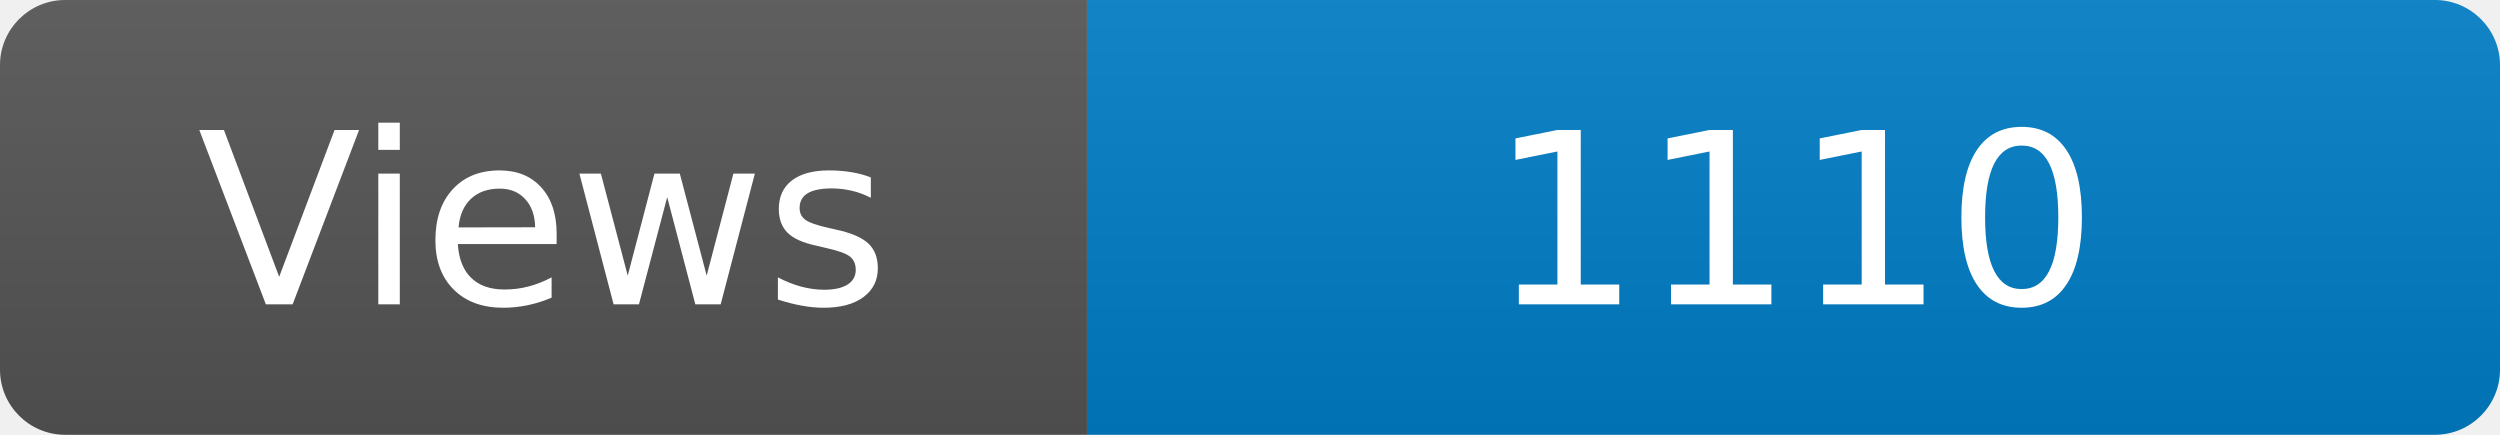
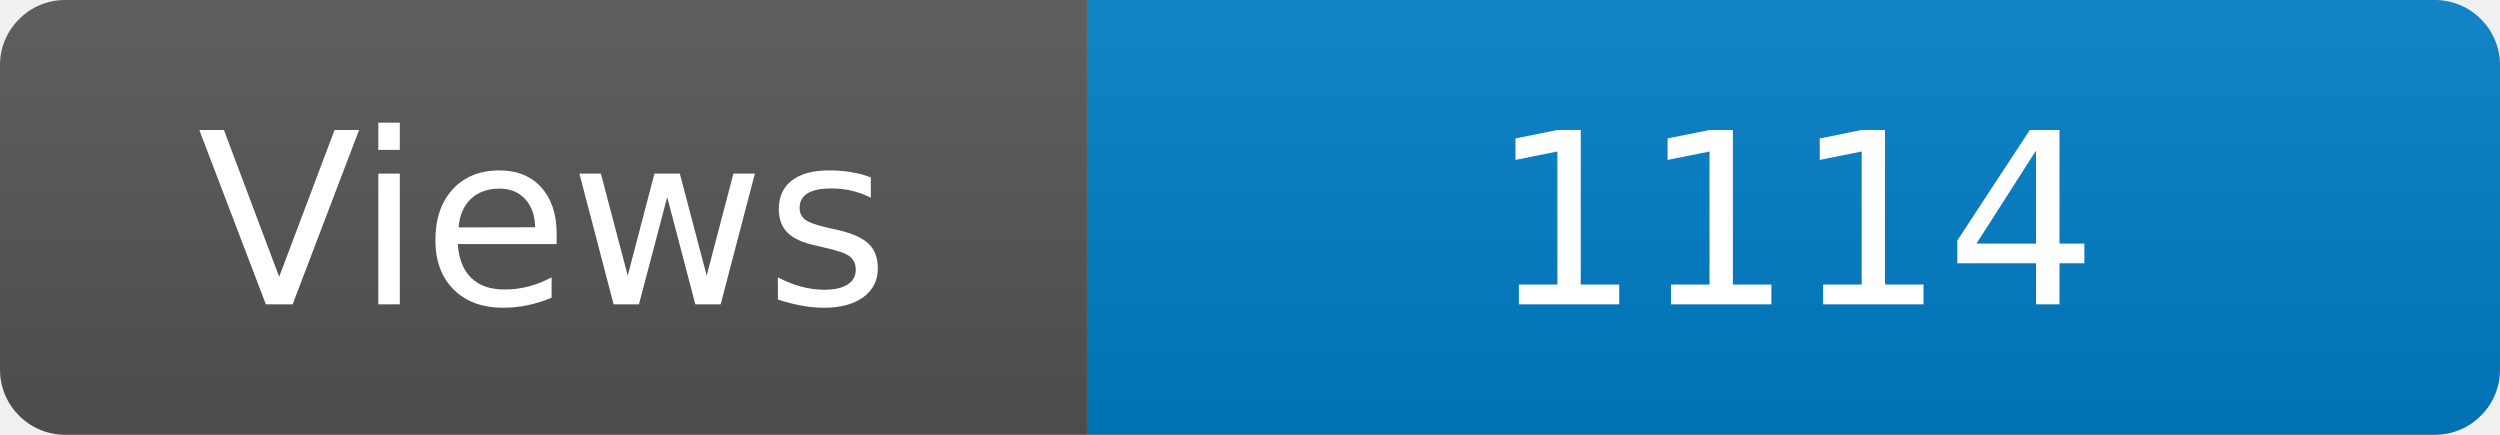
<svg xmlns="http://www.w3.org/2000/svg" width="115" height="20" role="img" aria-label="Maintained?: yes">
  <linearGradient id="s" x2="0" y2="100%">
    <stop offset="0" stop-color="#bbb" stop-opacity=".1" />
    <stop offset="1" stop-opacity=".1" />
  </linearGradient>
  <clipPath id="r">
    <rect width="115" height="20" rx="3" fill="#fff" />
  </clipPath>
  <g clip-path="url(#r)">
    <rect width="50" height="20" fill="#555" />
    <rect x="50" width="160" height="20" fill="#007ec6" />
    <rect width="115" height="20" fill="url(#s)" />
  </g>
  <g fill="#fff" text-anchor="middle" font-family="Verdana,Geneva,DejaVu Sans,sans-serif" font-size="110">
    <text x="250" y="140" transform="scale(.1)" fill="#fff">Views</text>
-     <text x="825" y="140" transform="scale(.1)" fill="#fff">1110</text>
+     <text x="825" y="140" transform="scale(.1)" fill="#fff">1114</text>
  </g>
</svg>
